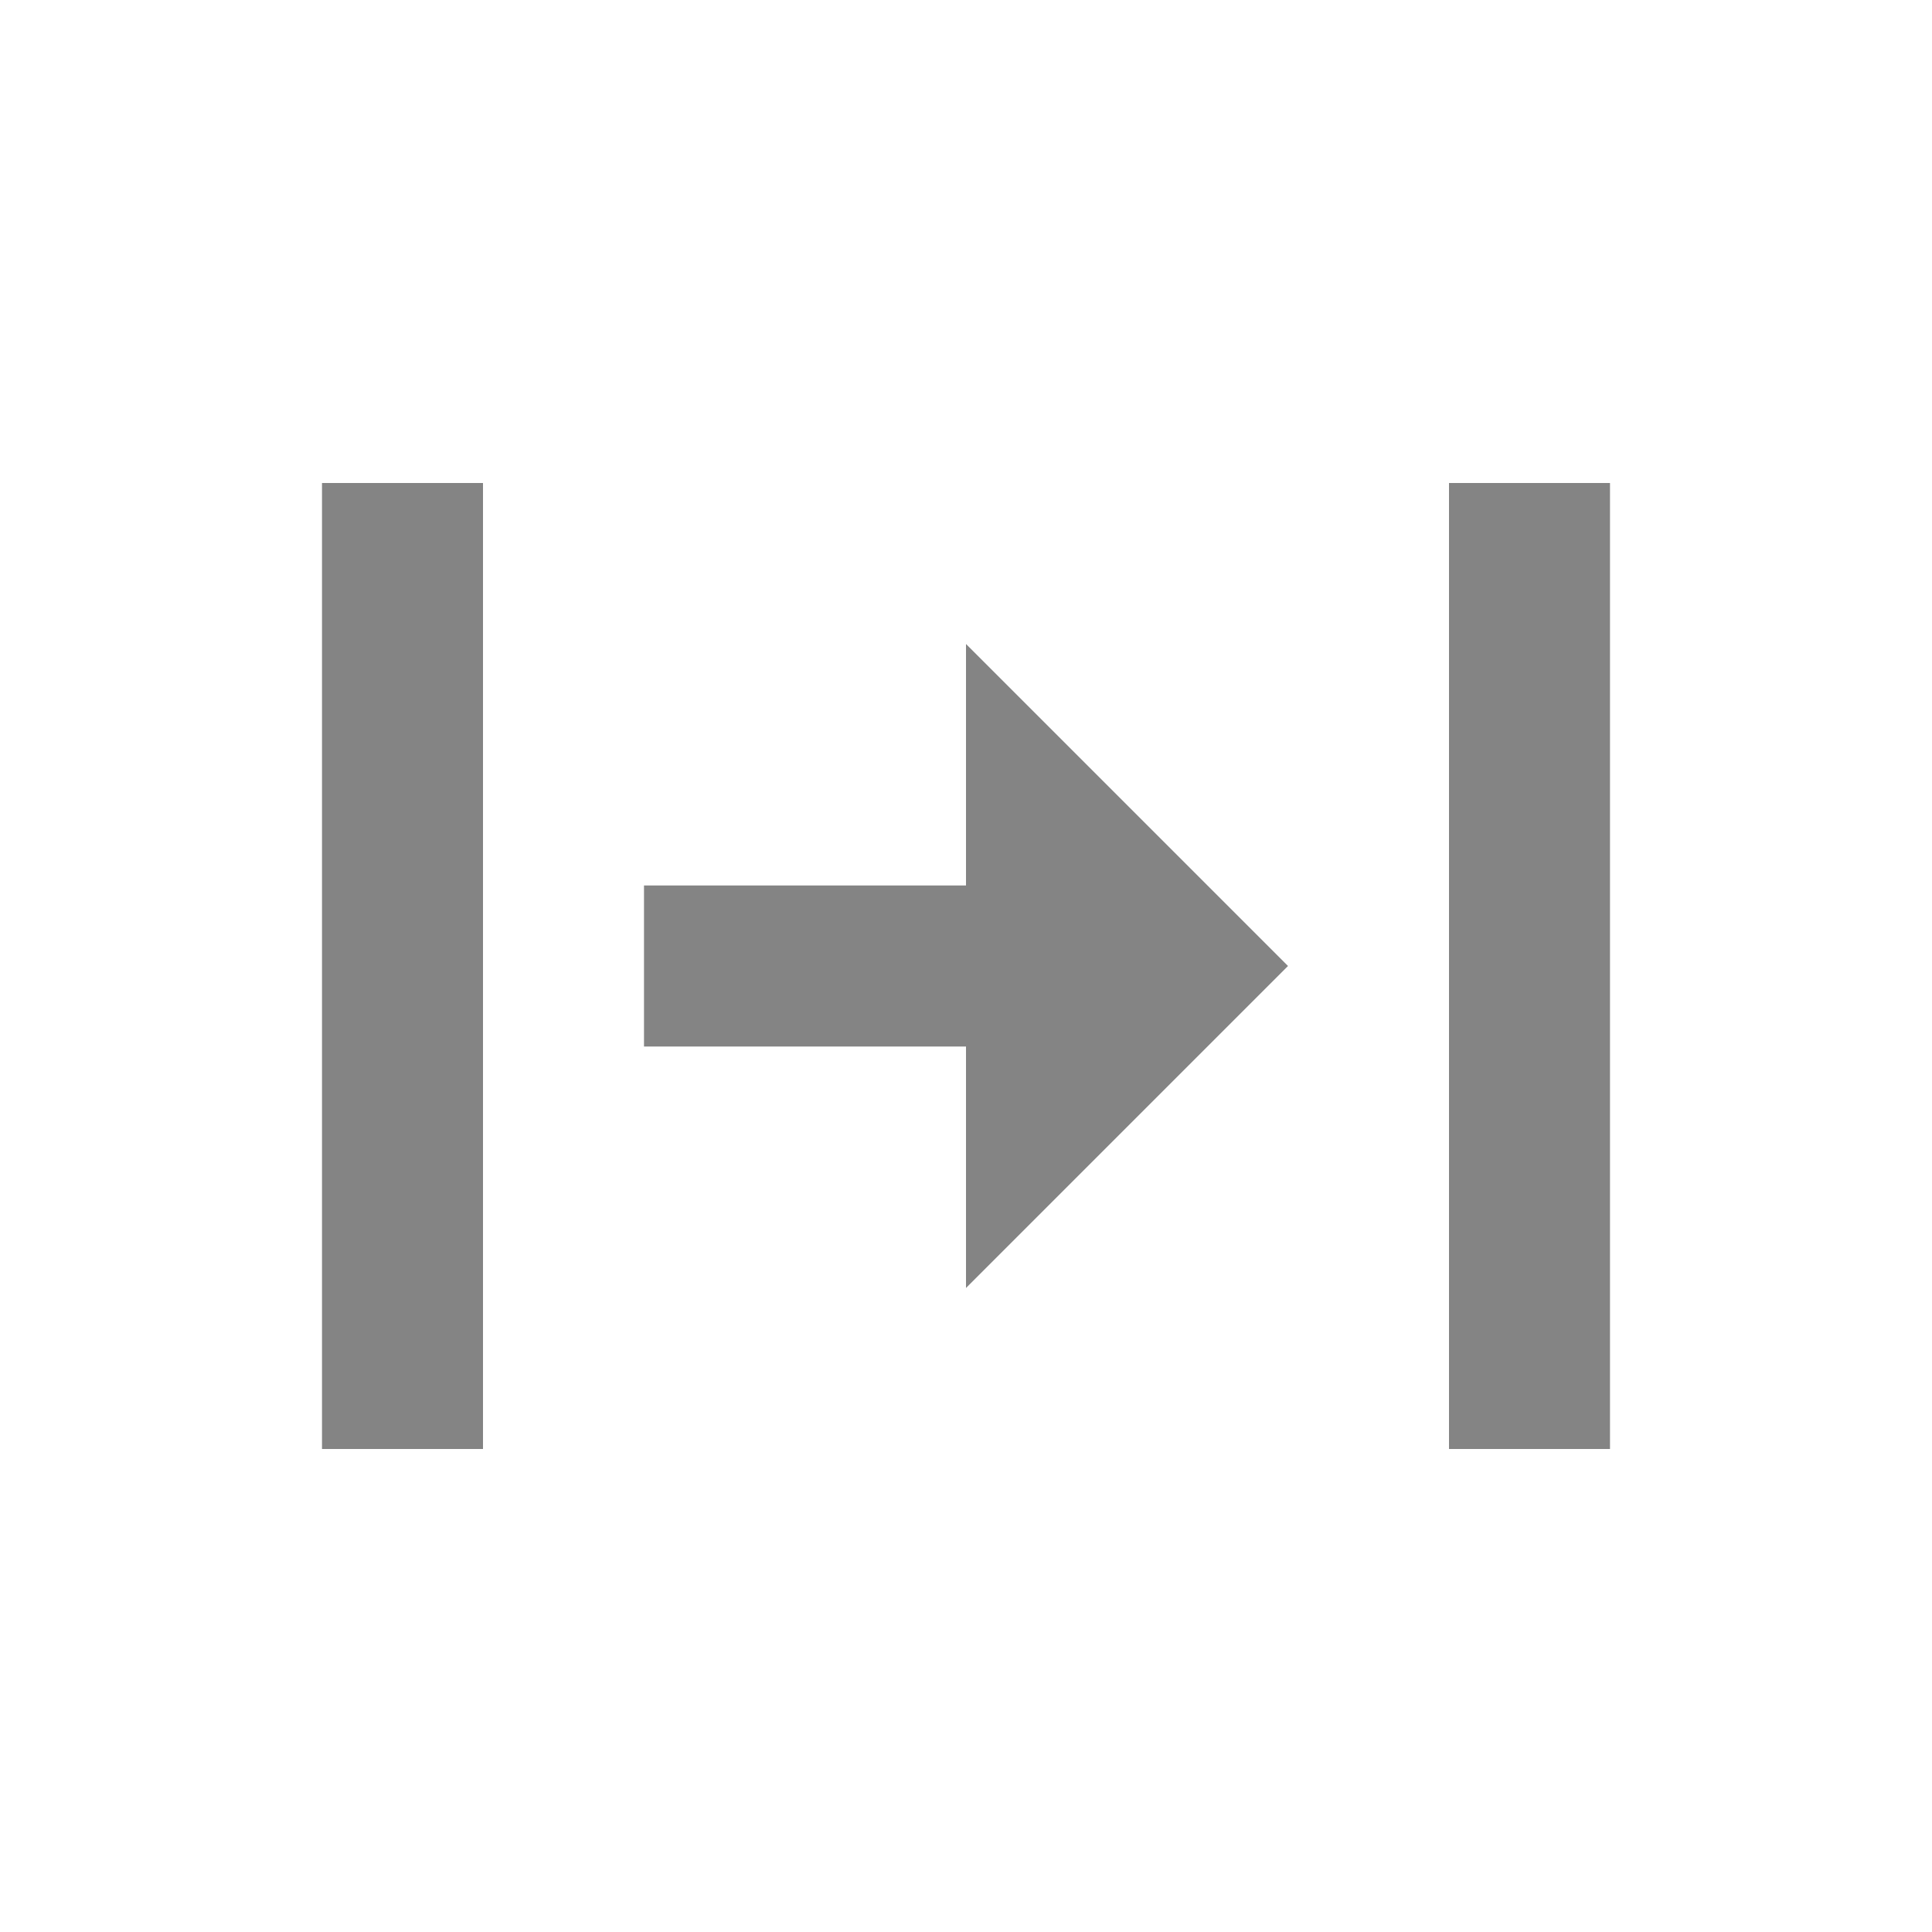
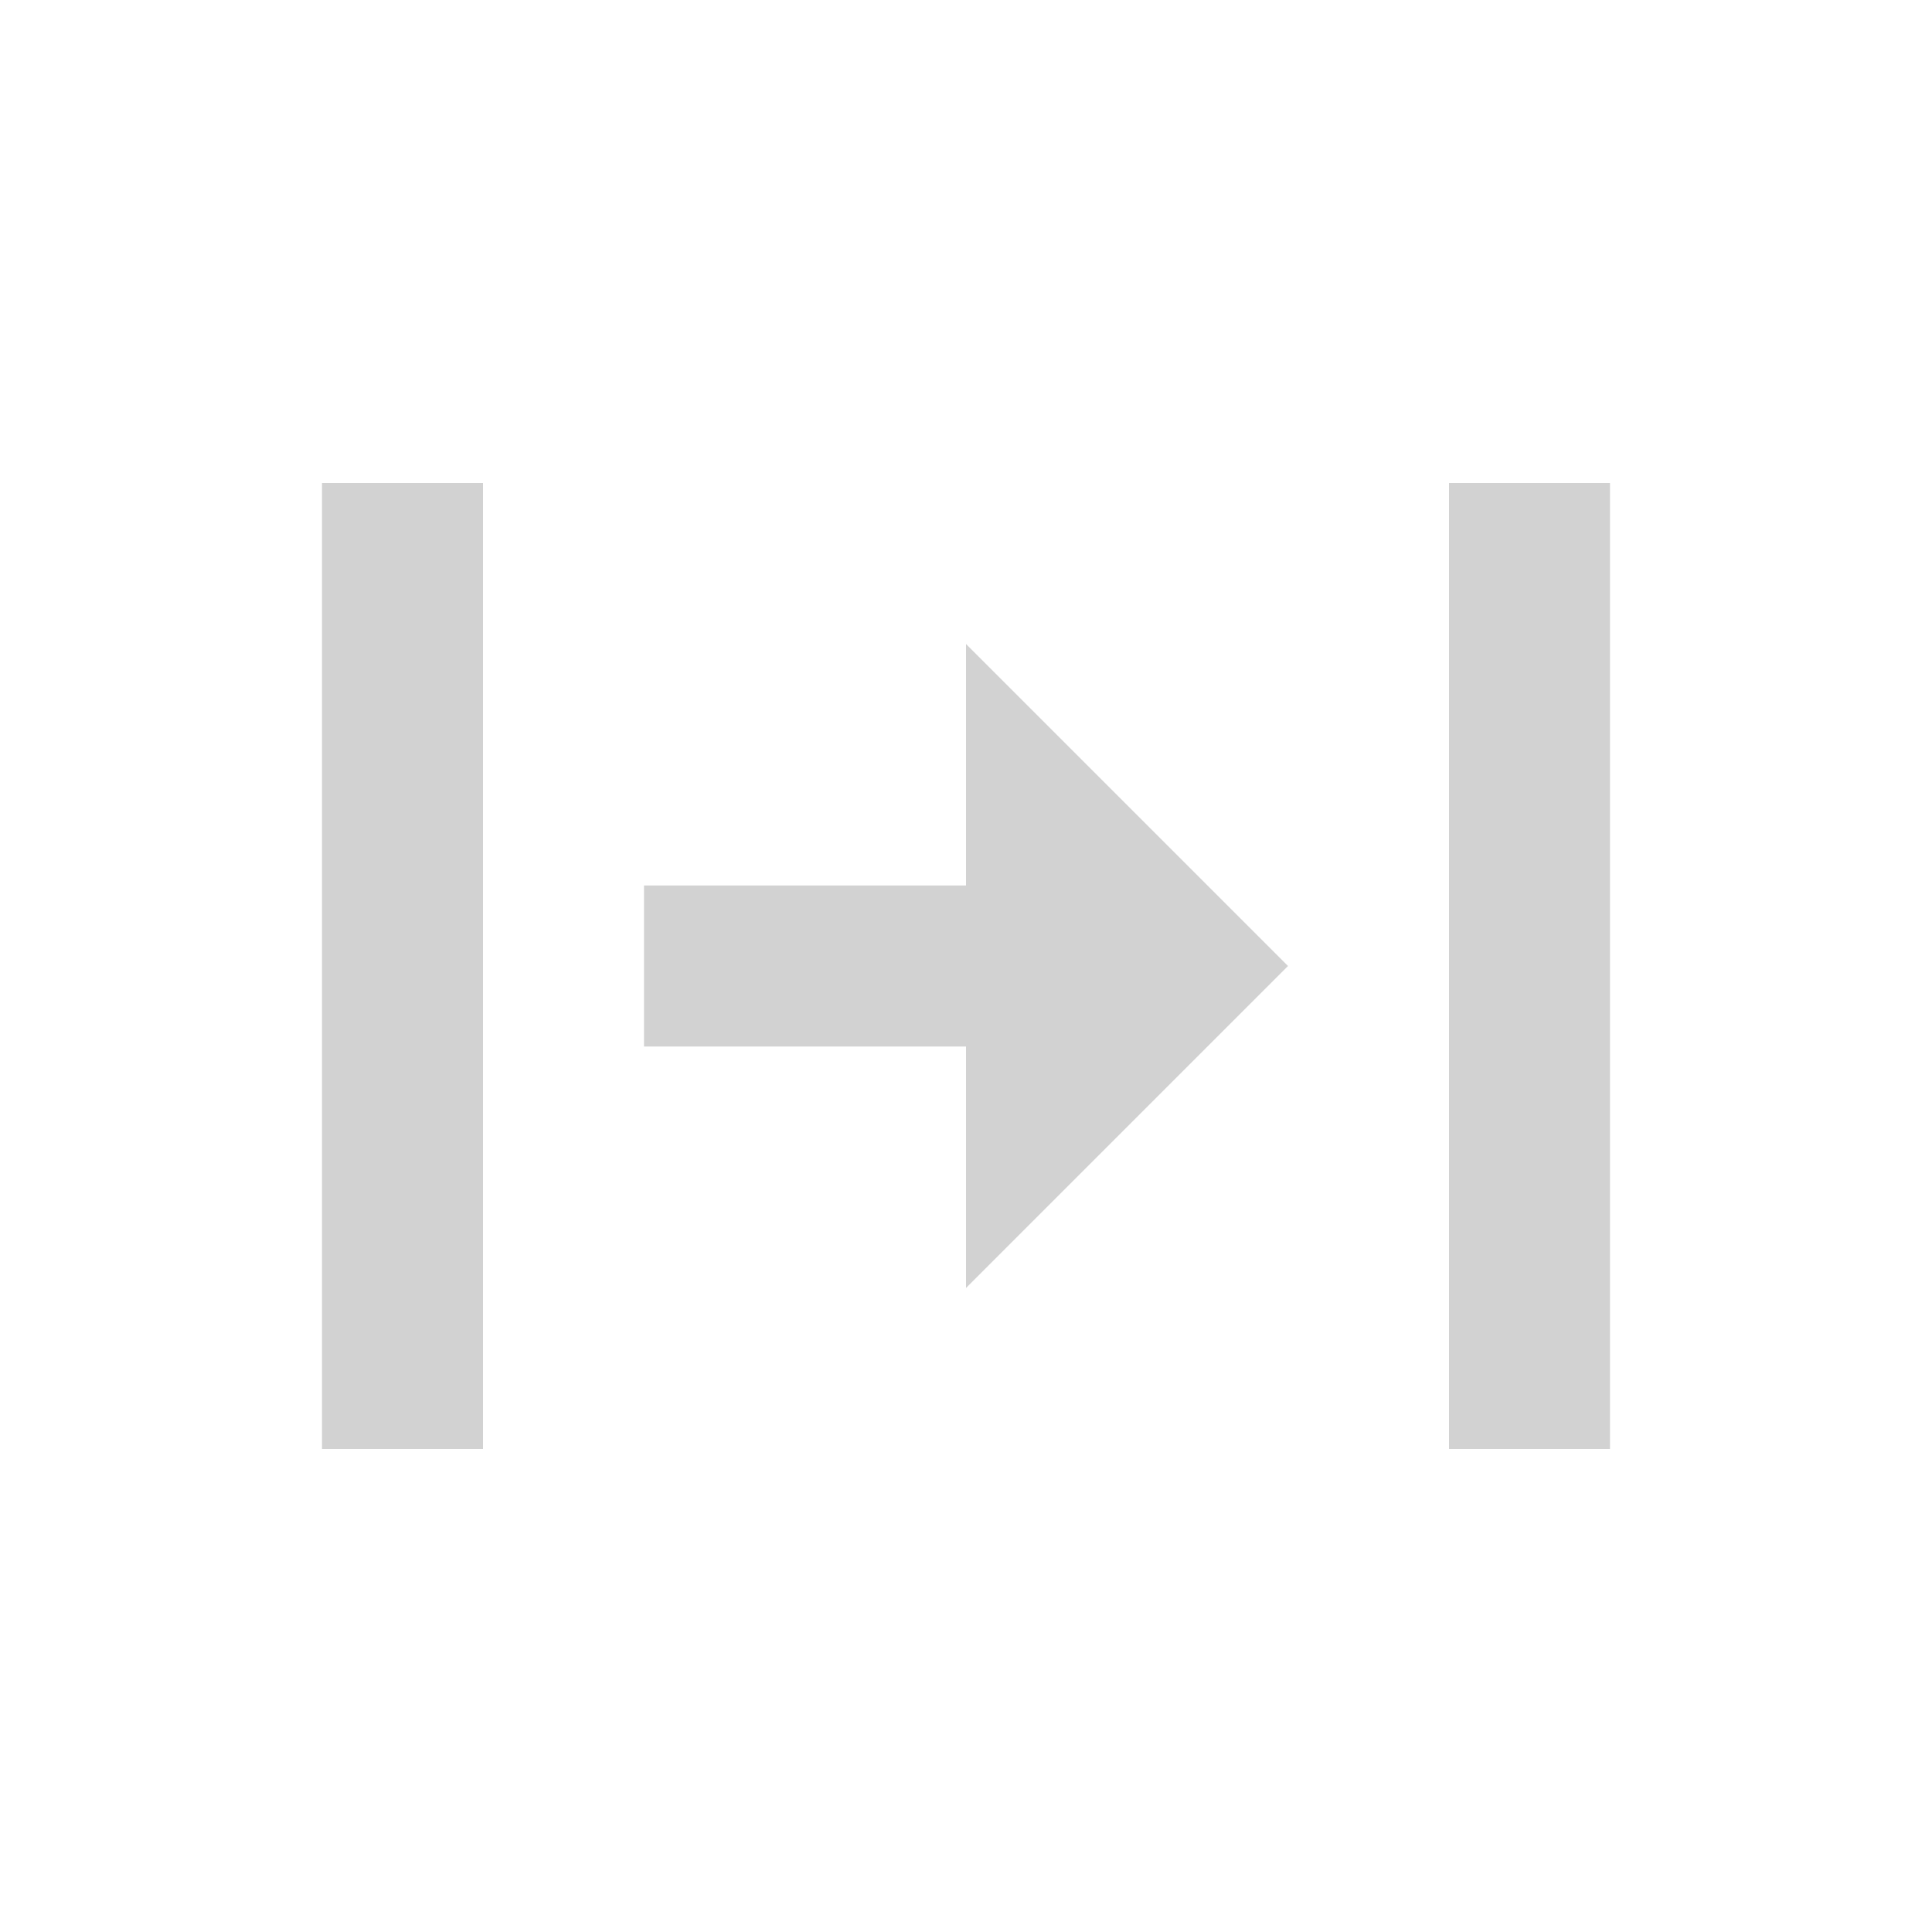
- <svg xmlns="http://www.w3.org/2000/svg" height="48" width="48" version="1.1" viewBox="0 0 48 48">
-   <path fill="#848484" d="m32 24-8-8v6h-8v4h8v6zm8-12v24h-4v-24zm-28 0v24h-4v-24z" />
+ <svg xmlns="http://www.w3.org/2000/svg" height="48" width="48" version="1.1" viewBox="0 0 48 48" id="svg2">
+   <defs id="defs8" />
+   <path d="m 32,24 -8,-8 0,6 -8,0 0,4 8,0 0,6 z m 8,-12 0,24 -4,0 0,-24 z m -28,0 0,24 -4,0 0,-24 z" id="path4" style="fill:#d2d2d2;fill-opacity:1" />
</svg>
